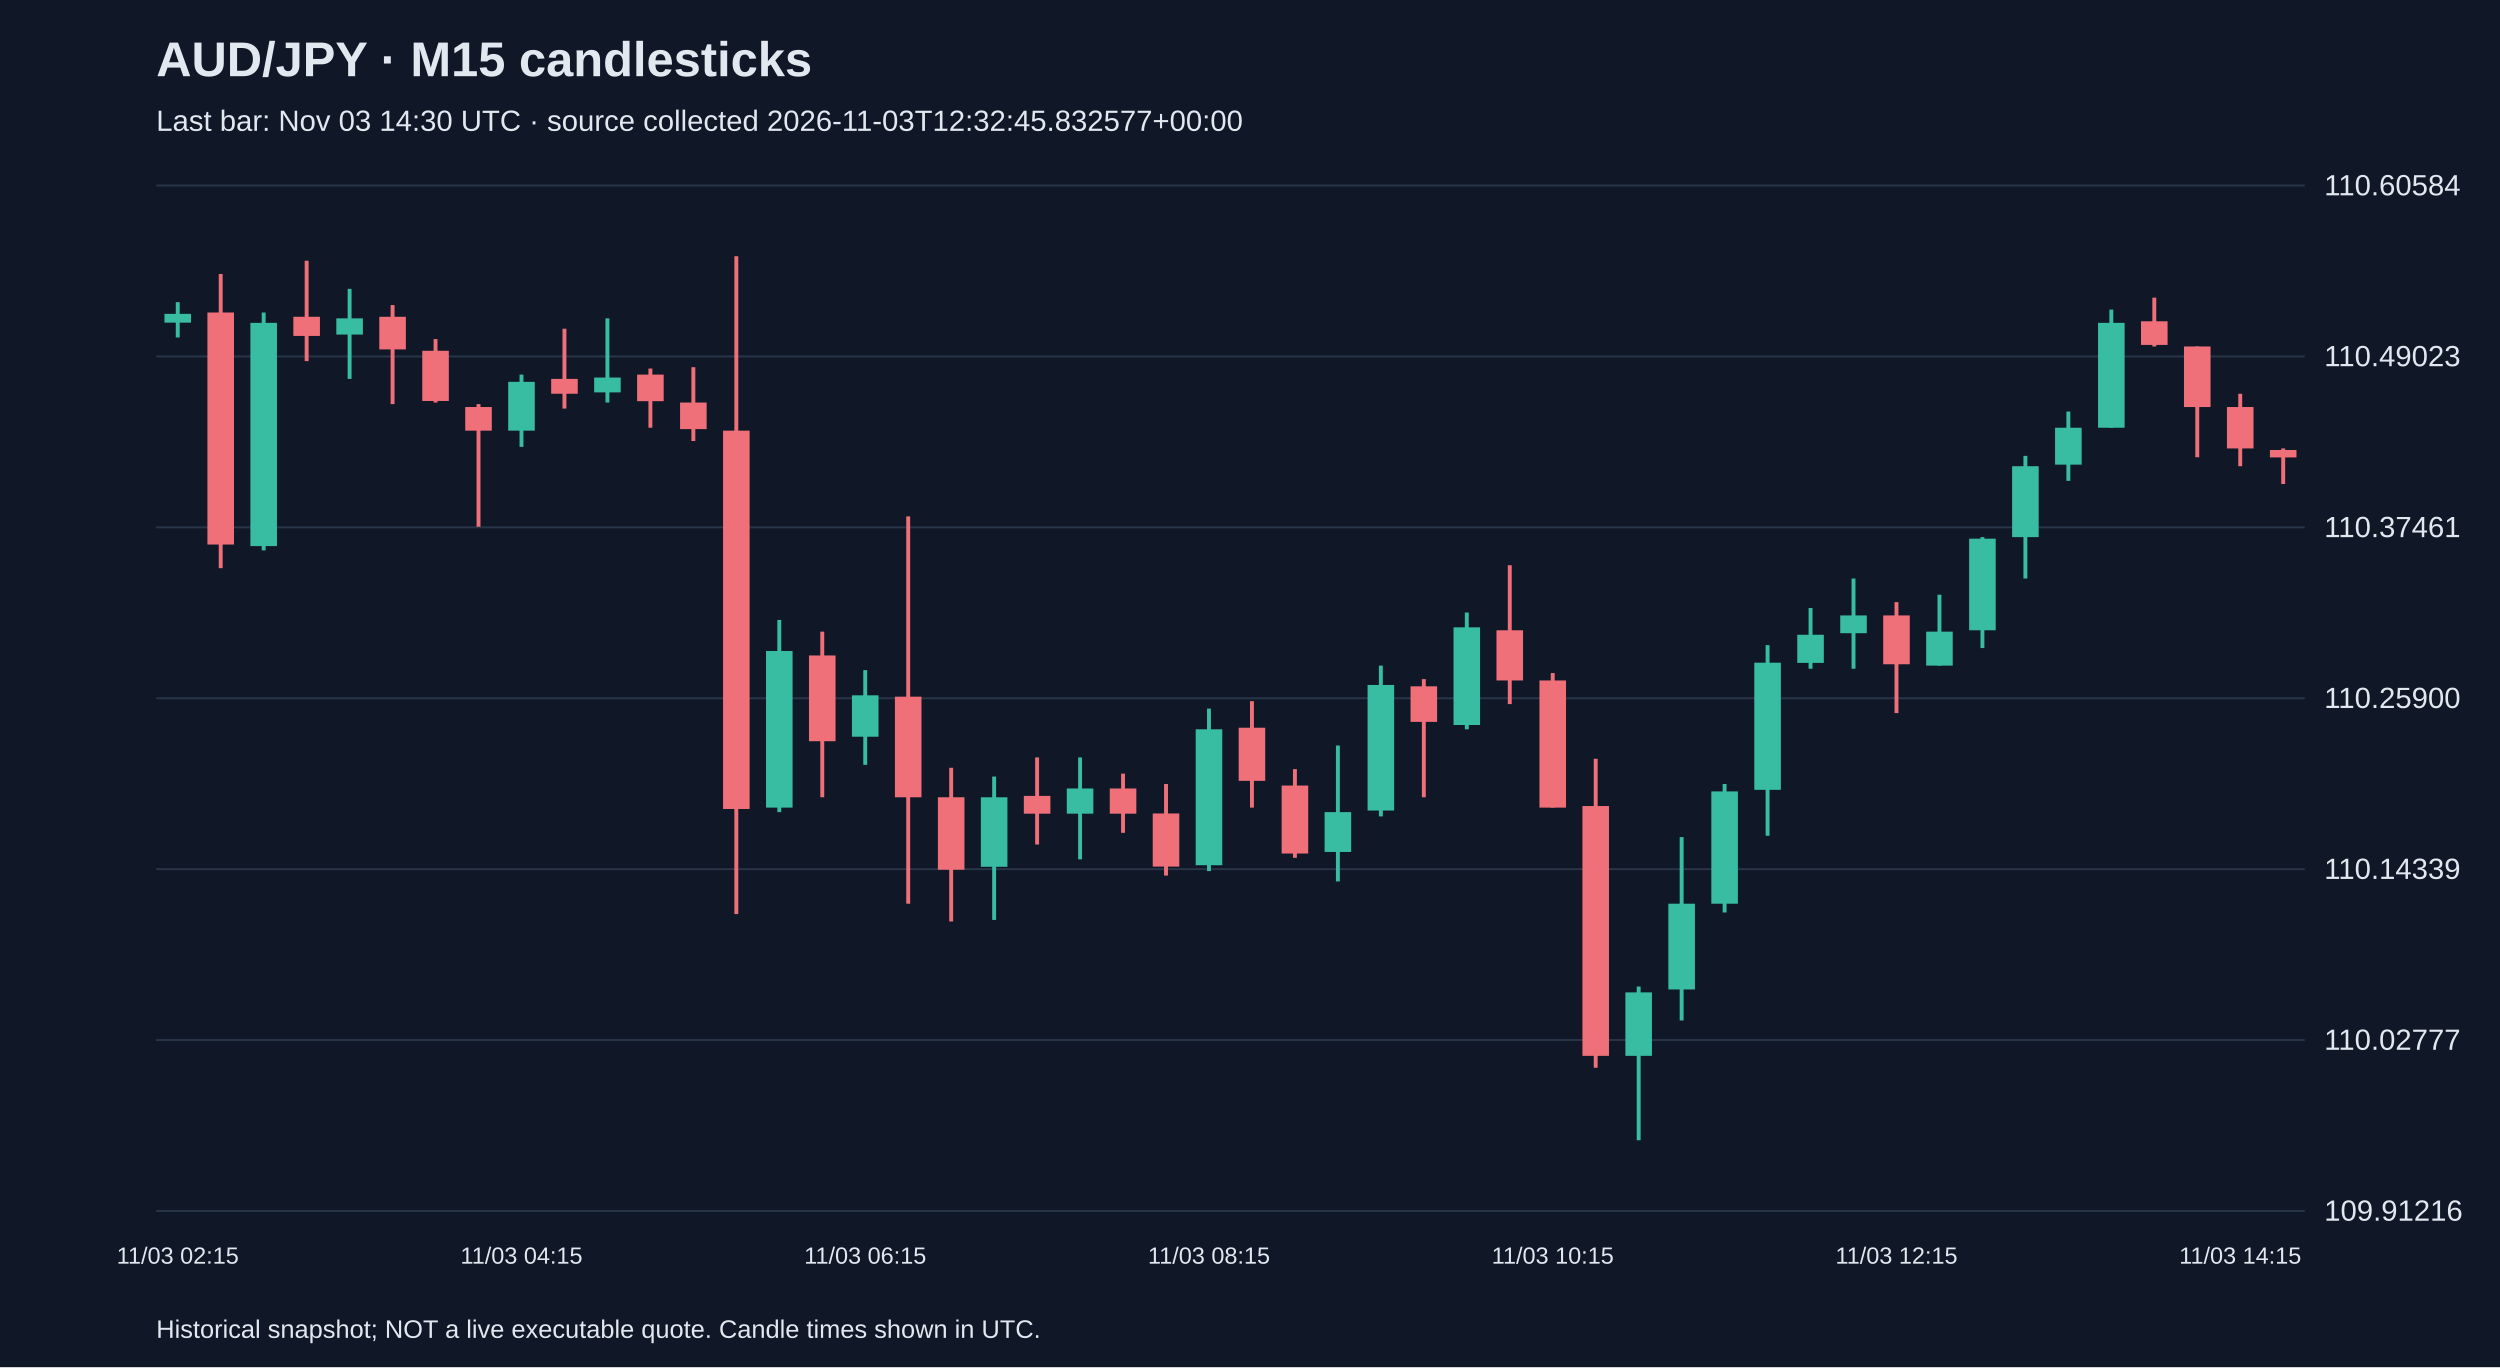
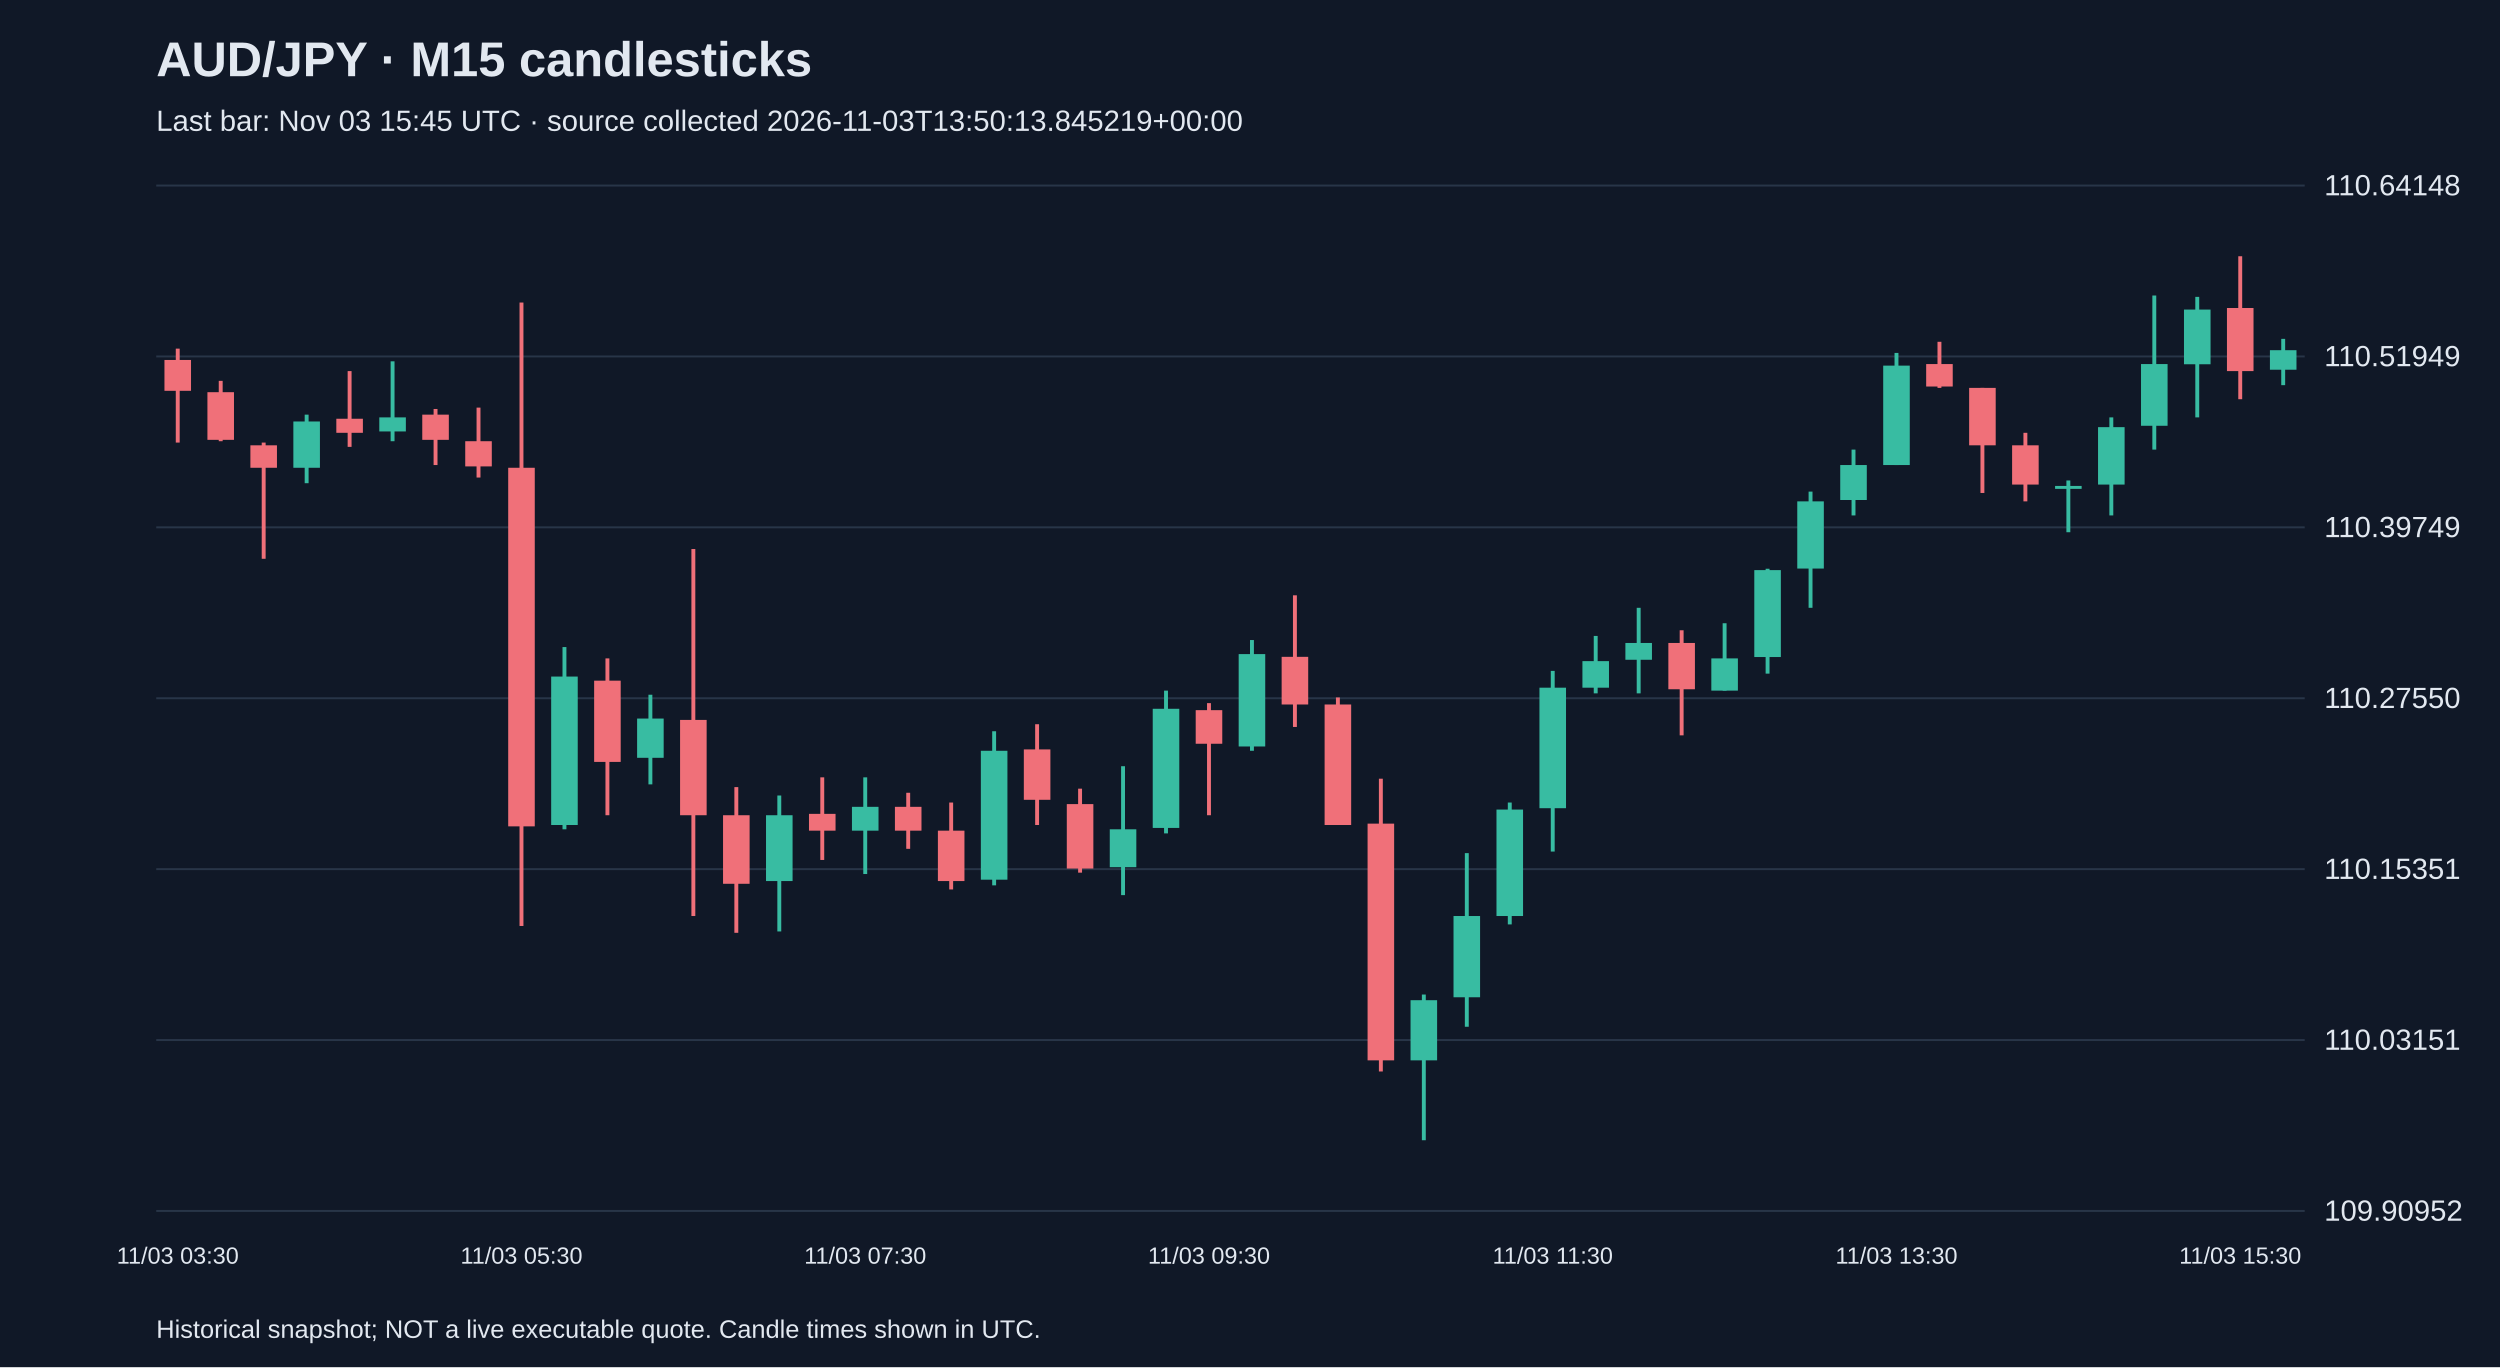
<svg xmlns="http://www.w3.org/2000/svg" viewBox="0 0 1280 700">
  <rect width="100%" height="100%" fill="#101827" />
  <style>text{font-family:Arial,sans-serif;fill:#e2e8f0}</style>
  <text x="80" y="39" font-size="25" font-weight="bold">AUD/JPY · M15 candlesticks</text>
-   <text x="80" y="67" font-size="15" fill="#a6b1c5">Last bar: Nov 03 14:30 UTC · source collected 2026-11-03T12:32:45.832577+00:00</text>
+   <text x="80" y="67" font-size="15" fill="#a6b1c5">Last bar: Nov 03 15:45 UTC · source collected 2026-11-03T13:50:13.845219+00:00</text>
  <line x1="80" y1="620.0" x2="1180" y2="620.0" stroke="#283548" />
-   <text x="1190" y="625.0" font-size="15">109.91216</text>
+   <text x="1190" y="625.0" font-size="15">109.90952</text>
  <line x1="80" y1="532.5" x2="1180" y2="532.5" stroke="#283548" />
-   <text x="1190" y="537.5" font-size="15">110.02777</text>
+   <text x="1190" y="537.5" font-size="15">110.03151</text>
  <line x1="80" y1="445.0" x2="1180" y2="445.0" stroke="#283548" />
-   <text x="1190" y="450.0" font-size="15">110.14339</text>
+   <text x="1190" y="450.0" font-size="15">110.15351</text>
  <line x1="80" y1="357.5" x2="1180" y2="357.5" stroke="#283548" />
-   <text x="1190" y="362.5" font-size="15">110.25900</text>
+   <text x="1190" y="362.5" font-size="15">110.27550</text>
  <line x1="80" y1="270.0" x2="1180" y2="270.0" stroke="#283548" />
-   <text x="1190" y="275.0" font-size="15">110.37461</text>
+   <text x="1190" y="275.0" font-size="15">110.39749</text>
  <line x1="80" y1="182.5" x2="1180" y2="182.5" stroke="#283548" />
-   <text x="1190" y="187.5" font-size="15">110.49023</text>
+   <text x="1190" y="187.5" font-size="15">110.51949</text>
  <line x1="80" y1="95.0" x2="1180" y2="95.0" stroke="#283548" />
-   <text x="1190" y="100.0" font-size="15">110.60584</text>
-   <line x1="91.0" y1="154.7" x2="91.0" y2="172.8" stroke="#38bca2" stroke-width="2" />
-   <rect x="84.2" y="160.7" width="13.6" height="4.5" fill="#38bca2" />
-   <text x="91.0" y="647" text-anchor="middle" font-size="12">11/03 02:15</text>
-   <line x1="113.0" y1="140.3" x2="113.0" y2="290.9" stroke="#f07079" stroke-width="2" />
-   <rect x="106.2" y="160.0" width="13.6" height="118.8" fill="#f07079" />
-   <line x1="135.0" y1="160.0" x2="135.0" y2="281.8" stroke="#38bca2" stroke-width="2" />
-   <rect x="128.2" y="165.3" width="13.6" height="114.3" fill="#38bca2" />
-   <line x1="157.0" y1="133.5" x2="157.0" y2="184.9" stroke="#f07079" stroke-width="2" />
-   <rect x="150.2" y="162.2" width="13.6" height="9.8" fill="#f07079" />
-   <line x1="179.0" y1="147.9" x2="179.0" y2="194.0" stroke="#38bca2" stroke-width="2" />
-   <rect x="172.2" y="163.0" width="13.6" height="8.3" fill="#38bca2" />
-   <line x1="201.0" y1="156.2" x2="201.0" y2="206.9" stroke="#f07079" stroke-width="2" />
-   <rect x="194.2" y="162.2" width="13.6" height="16.7" fill="#f07079" />
-   <line x1="223.0" y1="173.6" x2="223.0" y2="206.1" stroke="#f07079" stroke-width="2" />
-   <rect x="216.2" y="179.6" width="13.6" height="25.7" fill="#f07079" />
-   <line x1="245.0" y1="206.9" x2="245.0" y2="269.7" stroke="#f07079" stroke-width="2" />
-   <rect x="238.2" y="208.4" width="13.6" height="12.1" fill="#f07079" />
-   <line x1="267.0" y1="191.8" x2="267.0" y2="228.8" stroke="#38bca2" stroke-width="2" />
-   <rect x="260.2" y="195.5" width="13.6" height="25.0" fill="#38bca2" />
-   <text x="267.0" y="647" text-anchor="middle" font-size="12">11/03 04:15</text>
-   <line x1="289.0" y1="168.3" x2="289.0" y2="209.2" stroke="#f07079" stroke-width="2" />
-   <rect x="282.2" y="194.0" width="13.6" height="7.6" fill="#f07079" />
-   <line x1="311.0" y1="163.0" x2="311.0" y2="206.1" stroke="#38bca2" stroke-width="2" />
-   <rect x="304.2" y="193.3" width="13.6" height="7.6" fill="#38bca2" />
-   <line x1="333.0" y1="188.7" x2="333.0" y2="219.0" stroke="#f07079" stroke-width="2" />
-   <rect x="326.2" y="191.8" width="13.6" height="13.6" fill="#f07079" />
-   <line x1="355.0" y1="188.0" x2="355.0" y2="225.8" stroke="#f07079" stroke-width="2" />
-   <rect x="348.2" y="206.1" width="13.6" height="13.6" fill="#f07079" />
-   <line x1="377.0" y1="131.2" x2="377.0" y2="468.0" stroke="#f07079" stroke-width="2" />
-   <rect x="370.2" y="220.5" width="13.6" height="193.7" fill="#f07079" />
-   <line x1="399.0" y1="317.4" x2="399.0" y2="415.8" stroke="#38bca2" stroke-width="2" />
-   <rect x="392.2" y="333.3" width="13.6" height="80.2" fill="#38bca2" />
-   <line x1="421.0" y1="323.4" x2="421.0" y2="408.2" stroke="#f07079" stroke-width="2" />
-   <rect x="414.2" y="335.6" width="13.6" height="43.9" fill="#f07079" />
-   <line x1="443.0" y1="343.1" x2="443.0" y2="391.6" stroke="#38bca2" stroke-width="2" />
-   <rect x="436.2" y="356.0" width="13.6" height="21.2" fill="#38bca2" />
-   <text x="443.0" y="647" text-anchor="middle" font-size="12">11/03 06:15</text>
-   <line x1="465.0" y1="264.4" x2="465.0" y2="462.7" stroke="#f07079" stroke-width="2" />
-   <rect x="458.2" y="356.7" width="13.6" height="51.5" fill="#f07079" />
-   <line x1="487.0" y1="393.1" x2="487.0" y2="471.8" stroke="#f07079" stroke-width="2" />
-   <rect x="480.2" y="408.2" width="13.6" height="37.1" fill="#f07079" />
-   <line x1="509.0" y1="397.6" x2="509.0" y2="471.0" stroke="#38bca2" stroke-width="2" />
-   <rect x="502.2" y="408.2" width="13.6" height="35.6" fill="#38bca2" />
-   <line x1="531.0" y1="387.8" x2="531.0" y2="432.4" stroke="#f07079" stroke-width="2" />
-   <rect x="524.2" y="407.5" width="13.6" height="9.1" fill="#f07079" />
-   <line x1="553.0" y1="387.8" x2="553.0" y2="440.0" stroke="#38bca2" stroke-width="2" />
-   <rect x="546.2" y="403.7" width="13.6" height="12.9" fill="#38bca2" />
-   <line x1="575.0" y1="396.1" x2="575.0" y2="426.4" stroke="#f07079" stroke-width="2" />
-   <rect x="568.2" y="403.7" width="13.6" height="12.9" fill="#f07079" />
-   <line x1="597.0" y1="401.4" x2="597.0" y2="448.3" stroke="#f07079" stroke-width="2" />
-   <rect x="590.2" y="416.5" width="13.6" height="27.2" fill="#f07079" />
-   <line x1="619.0" y1="362.8" x2="619.0" y2="446.0" stroke="#38bca2" stroke-width="2" />
-   <rect x="612.2" y="373.4" width="13.6" height="69.6" fill="#38bca2" />
-   <text x="619.0" y="647" text-anchor="middle" font-size="12">11/03 08:15</text>
-   <line x1="641.0" y1="359.0" x2="641.0" y2="413.5" stroke="#f07079" stroke-width="2" />
-   <rect x="634.2" y="372.6" width="13.6" height="27.2" fill="#f07079" />
-   <line x1="663.0" y1="393.8" x2="663.0" y2="439.2" stroke="#f07079" stroke-width="2" />
-   <rect x="656.2" y="402.2" width="13.6" height="34.8" fill="#f07079" />
-   <line x1="685.0" y1="381.7" x2="685.0" y2="451.3" stroke="#38bca2" stroke-width="2" />
-   <rect x="678.2" y="415.8" width="13.6" height="20.4" fill="#38bca2" />
-   <line x1="707.0" y1="340.8" x2="707.0" y2="418.0" stroke="#38bca2" stroke-width="2" />
-   <rect x="700.2" y="350.7" width="13.6" height="64.3" fill="#38bca2" />
-   <line x1="729.0" y1="347.7" x2="729.0" y2="408.2" stroke="#f07079" stroke-width="2" />
-   <rect x="722.2" y="351.4" width="13.6" height="18.2" fill="#f07079" />
-   <line x1="751.0" y1="313.6" x2="751.0" y2="373.4" stroke="#38bca2" stroke-width="2" />
-   <rect x="744.2" y="321.2" width="13.6" height="50.0" fill="#38bca2" />
-   <line x1="773.0" y1="289.4" x2="773.0" y2="360.5" stroke="#f07079" stroke-width="2" />
-   <rect x="766.2" y="322.7" width="13.6" height="25.7" fill="#f07079" />
-   <line x1="795.0" y1="344.6" x2="795.0" y2="413.5" stroke="#f07079" stroke-width="2" />
-   <rect x="788.2" y="348.4" width="13.6" height="65.1" fill="#f07079" />
-   <text x="795.0" y="647" text-anchor="middle" font-size="12">11/03 10:15</text>
-   <line x1="817.0" y1="388.5" x2="817.0" y2="546.7" stroke="#f07079" stroke-width="2" />
-   <rect x="810.2" y="412.7" width="13.6" height="127.9" fill="#f07079" />
-   <line x1="839.0" y1="505.1" x2="839.0" y2="583.8" stroke="#38bca2" stroke-width="2" />
-   <rect x="832.2" y="508.1" width="13.6" height="32.5" fill="#38bca2" />
-   <line x1="861.0" y1="428.6" x2="861.0" y2="522.5" stroke="#38bca2" stroke-width="2" />
-   <rect x="854.2" y="462.7" width="13.6" height="43.9" fill="#38bca2" />
-   <line x1="883.0" y1="401.4" x2="883.0" y2="467.2" stroke="#38bca2" stroke-width="2" />
-   <rect x="876.2" y="405.2" width="13.6" height="57.5" fill="#38bca2" />
-   <line x1="905.0" y1="330.3" x2="905.0" y2="427.9" stroke="#38bca2" stroke-width="2" />
-   <rect x="898.2" y="339.3" width="13.6" height="65.1" fill="#38bca2" />
-   <line x1="927.0" y1="311.3" x2="927.0" y2="342.4" stroke="#38bca2" stroke-width="2" />
-   <rect x="920.2" y="325.0" width="13.6" height="14.4" fill="#38bca2" />
-   <line x1="949.0" y1="296.2" x2="949.0" y2="342.4" stroke="#38bca2" stroke-width="2" />
-   <rect x="942.2" y="315.1" width="13.6" height="9.1" fill="#38bca2" />
-   <line x1="971.0" y1="308.3" x2="971.0" y2="365.1" stroke="#f07079" stroke-width="2" />
-   <rect x="964.2" y="315.1" width="13.6" height="25.0" fill="#f07079" />
-   <text x="971.0" y="647" text-anchor="middle" font-size="12">11/03 12:15</text>
-   <line x1="993.0" y1="304.5" x2="993.0" y2="340.8" stroke="#38bca2" stroke-width="2" />
-   <rect x="986.2" y="323.4" width="13.6" height="17.4" fill="#38bca2" />
-   <line x1="1015.0" y1="275.0" x2="1015.0" y2="331.8" stroke="#38bca2" stroke-width="2" />
-   <rect x="1008.2" y="275.8" width="13.6" height="46.9" fill="#38bca2" />
-   <line x1="1037.0" y1="233.4" x2="1037.0" y2="296.2" stroke="#38bca2" stroke-width="2" />
-   <rect x="1030.2" y="238.7" width="13.6" height="36.3" fill="#38bca2" />
-   <line x1="1059.0" y1="210.7" x2="1059.0" y2="246.2" stroke="#38bca2" stroke-width="2" />
-   <rect x="1052.2" y="219.0" width="13.6" height="18.9" fill="#38bca2" />
-   <line x1="1081.0" y1="158.5" x2="1081.0" y2="219.0" stroke="#38bca2" stroke-width="2" />
-   <rect x="1074.2" y="165.3" width="13.6" height="53.7" fill="#38bca2" />
-   <line x1="1103.0" y1="152.4" x2="1103.0" y2="177.4" stroke="#f07079" stroke-width="2" />
-   <rect x="1096.2" y="164.5" width="13.6" height="12.1" fill="#f07079" />
-   <line x1="1125.0" y1="177.4" x2="1125.0" y2="234.1" stroke="#f07079" stroke-width="2" />
-   <rect x="1118.2" y="177.4" width="13.6" height="31.0" fill="#f07079" />
-   <line x1="1147.0" y1="201.6" x2="1147.0" y2="238.7" stroke="#f07079" stroke-width="2" />
-   <rect x="1140.2" y="208.4" width="13.6" height="21.2" fill="#f07079" />
-   <text x="1147.0" y="647" text-anchor="middle" font-size="12">11/03 14:15</text>
-   <line x1="1169.0" y1="229.6" x2="1169.0" y2="247.8" stroke="#f07079" stroke-width="2" />
-   <rect x="1162.2" y="230.4" width="13.6" height="3.8" fill="#f07079" />
+   <text x="1190" y="100.0" font-size="15">110.64148</text>
+   <line x1="91.0" y1="178.5" x2="91.0" y2="226.6" stroke="#f07079" stroke-width="2" />
+   <rect x="84.2" y="184.3" width="13.6" height="15.8" fill="#f07079" />
+   <text x="91.0" y="647" text-anchor="middle" font-size="12">11/03 03:30</text>
+   <line x1="113.0" y1="195.0" x2="113.0" y2="225.9" stroke="#f07079" stroke-width="2" />
+   <rect x="106.2" y="200.8" width="13.6" height="24.4" fill="#f07079" />
+   <line x1="135.0" y1="226.6" x2="135.0" y2="286.1" stroke="#f07079" stroke-width="2" />
+   <rect x="128.2" y="228.0" width="13.6" height="11.5" fill="#f07079" />
+   <line x1="157.0" y1="212.3" x2="157.0" y2="247.4" stroke="#38bca2" stroke-width="2" />
+   <rect x="150.2" y="215.8" width="13.6" height="23.7" fill="#38bca2" />
+   <line x1="179.0" y1="190.0" x2="179.0" y2="228.8" stroke="#f07079" stroke-width="2" />
+   <rect x="172.2" y="214.4" width="13.6" height="7.2" fill="#f07079" />
+   <line x1="201.0" y1="185.0" x2="201.0" y2="225.9" stroke="#38bca2" stroke-width="2" />
+   <rect x="194.2" y="213.7" width="13.6" height="7.2" fill="#38bca2" />
+   <line x1="223.0" y1="209.4" x2="223.0" y2="238.1" stroke="#f07079" stroke-width="2" />
+   <rect x="216.2" y="212.3" width="13.6" height="12.9" fill="#f07079" />
+   <line x1="245.0" y1="208.7" x2="245.0" y2="244.5" stroke="#f07079" stroke-width="2" />
+   <rect x="238.2" y="225.9" width="13.6" height="12.9" fill="#f07079" />
+   <line x1="267.0" y1="154.9" x2="267.0" y2="474.1" stroke="#f07079" stroke-width="2" />
+   <rect x="260.2" y="239.5" width="13.6" height="183.6" fill="#f07079" />
+   <text x="267.0" y="647" text-anchor="middle" font-size="12">11/03 05:30</text>
+   <line x1="289.0" y1="331.3" x2="289.0" y2="424.6" stroke="#38bca2" stroke-width="2" />
+   <rect x="282.2" y="346.4" width="13.6" height="76.0" fill="#38bca2" />
+   <line x1="311.0" y1="337.1" x2="311.0" y2="417.4" stroke="#f07079" stroke-width="2" />
+   <rect x="304.2" y="348.5" width="13.6" height="41.6" fill="#f07079" />
+   <line x1="333.0" y1="355.7" x2="333.0" y2="401.6" stroke="#38bca2" stroke-width="2" />
+   <rect x="326.2" y="367.9" width="13.6" height="20.1" fill="#38bca2" />
+   <line x1="355.0" y1="281.1" x2="355.0" y2="469.0" stroke="#f07079" stroke-width="2" />
+   <rect x="348.2" y="368.6" width="13.6" height="48.8" fill="#f07079" />
+   <line x1="377.0" y1="403.0" x2="377.0" y2="477.6" stroke="#f07079" stroke-width="2" />
+   <rect x="370.2" y="417.4" width="13.6" height="35.1" fill="#f07079" />
+   <line x1="399.0" y1="407.3" x2="399.0" y2="476.9" stroke="#38bca2" stroke-width="2" />
+   <rect x="392.2" y="417.4" width="13.6" height="33.7" fill="#38bca2" />
+   <line x1="421.0" y1="398.0" x2="421.0" y2="440.3" stroke="#f07079" stroke-width="2" />
+   <rect x="414.2" y="416.7" width="13.6" height="8.6" fill="#f07079" />
+   <line x1="443.0" y1="398.0" x2="443.0" y2="447.5" stroke="#38bca2" stroke-width="2" />
+   <rect x="436.2" y="413.1" width="13.6" height="12.2" fill="#38bca2" />
+   <text x="443.0" y="647" text-anchor="middle" font-size="12">11/03 07:30</text>
+   <line x1="465.0" y1="405.9" x2="465.0" y2="434.6" stroke="#f07079" stroke-width="2" />
+   <rect x="458.2" y="413.1" width="13.6" height="12.2" fill="#f07079" />
+   <line x1="487.0" y1="410.9" x2="487.0" y2="455.4" stroke="#f07079" stroke-width="2" />
+   <rect x="480.2" y="425.3" width="13.6" height="25.8" fill="#f07079" />
+   <line x1="509.0" y1="374.4" x2="509.0" y2="453.3" stroke="#38bca2" stroke-width="2" />
+   <rect x="502.2" y="384.4" width="13.6" height="66.0" fill="#38bca2" />
+   <line x1="531.0" y1="370.8" x2="531.0" y2="422.4" stroke="#f07079" stroke-width="2" />
+   <rect x="524.2" y="383.7" width="13.6" height="25.8" fill="#f07079" />
+   <line x1="553.0" y1="403.8" x2="553.0" y2="446.8" stroke="#f07079" stroke-width="2" />
+   <rect x="546.2" y="411.7" width="13.6" height="33.0" fill="#f07079" />
+   <line x1="575.0" y1="392.3" x2="575.0" y2="458.3" stroke="#38bca2" stroke-width="2" />
+   <rect x="568.2" y="424.6" width="13.6" height="19.4" fill="#38bca2" />
+   <line x1="597.0" y1="353.6" x2="597.0" y2="426.7" stroke="#38bca2" stroke-width="2" />
+   <rect x="590.2" y="362.9" width="13.6" height="61.0" fill="#38bca2" />
+   <line x1="619.0" y1="360.0" x2="619.0" y2="417.4" stroke="#f07079" stroke-width="2" />
+   <rect x="612.2" y="363.6" width="13.6" height="17.2" fill="#f07079" />
+   <text x="619.0" y="647" text-anchor="middle" font-size="12">11/03 09:30</text>
+   <line x1="641.0" y1="327.7" x2="641.0" y2="384.4" stroke="#38bca2" stroke-width="2" />
+   <rect x="634.2" y="334.9" width="13.6" height="47.3" fill="#38bca2" />
+   <line x1="663.0" y1="304.8" x2="663.0" y2="372.2" stroke="#f07079" stroke-width="2" />
+   <rect x="656.2" y="336.3" width="13.6" height="24.4" fill="#f07079" />
+   <line x1="685.0" y1="357.1" x2="685.0" y2="422.4" stroke="#f07079" stroke-width="2" />
+   <rect x="678.2" y="360.7" width="13.6" height="61.7" fill="#f07079" />
+   <line x1="707.0" y1="398.7" x2="707.0" y2="548.6" stroke="#f07079" stroke-width="2" />
+   <rect x="700.2" y="421.7" width="13.6" height="121.2" fill="#f07079" />
+   <line x1="729.0" y1="509.2" x2="729.0" y2="583.8" stroke="#38bca2" stroke-width="2" />
+   <rect x="722.2" y="512.1" width="13.6" height="30.8" fill="#38bca2" />
+   <line x1="751.0" y1="436.8" x2="751.0" y2="525.7" stroke="#38bca2" stroke-width="2" />
+   <rect x="744.2" y="469.0" width="13.6" height="41.6" fill="#38bca2" />
+   <line x1="773.0" y1="410.9" x2="773.0" y2="473.3" stroke="#38bca2" stroke-width="2" />
+   <rect x="766.2" y="414.5" width="13.6" height="54.5" fill="#38bca2" />
+   <line x1="795.0" y1="343.5" x2="795.0" y2="436.0" stroke="#38bca2" stroke-width="2" />
+   <rect x="788.2" y="352.1" width="13.6" height="61.7" fill="#38bca2" />
+   <text x="795.0" y="647" text-anchor="middle" font-size="12">11/03 11:30</text>
+   <line x1="817.0" y1="325.6" x2="817.0" y2="355.0" stroke="#38bca2" stroke-width="2" />
+   <rect x="810.2" y="338.5" width="13.6" height="13.6" fill="#38bca2" />
+   <line x1="839.0" y1="311.2" x2="839.0" y2="355.0" stroke="#38bca2" stroke-width="2" />
+   <rect x="832.2" y="329.2" width="13.6" height="8.6" fill="#38bca2" />
+   <line x1="861.0" y1="322.7" x2="861.0" y2="376.5" stroke="#f07079" stroke-width="2" />
+   <rect x="854.2" y="329.2" width="13.6" height="23.7" fill="#f07079" />
+   <line x1="883.0" y1="319.1" x2="883.0" y2="353.6" stroke="#38bca2" stroke-width="2" />
+   <rect x="876.2" y="337.1" width="13.6" height="16.5" fill="#38bca2" />
+   <line x1="905.0" y1="291.2" x2="905.0" y2="344.9" stroke="#38bca2" stroke-width="2" />
+   <rect x="898.2" y="291.9" width="13.6" height="44.5" fill="#38bca2" />
+   <line x1="927.0" y1="251.7" x2="927.0" y2="311.2" stroke="#38bca2" stroke-width="2" />
+   <rect x="920.2" y="256.7" width="13.6" height="34.4" fill="#38bca2" />
+   <line x1="949.0" y1="230.2" x2="949.0" y2="263.9" stroke="#38bca2" stroke-width="2" />
+   <rect x="942.2" y="238.1" width="13.6" height="17.9" fill="#38bca2" />
+   <line x1="971.0" y1="180.7" x2="971.0" y2="238.1" stroke="#38bca2" stroke-width="2" />
+   <rect x="964.2" y="187.2" width="13.6" height="50.9" fill="#38bca2" />
+   <text x="971.0" y="647" text-anchor="middle" font-size="12">11/03 13:30</text>
+   <line x1="993.0" y1="175.0" x2="993.0" y2="198.6" stroke="#f07079" stroke-width="2" />
+   <rect x="986.2" y="186.4" width="13.6" height="11.5" fill="#f07079" />
+   <line x1="1015.0" y1="198.6" x2="1015.0" y2="252.4" stroke="#f07079" stroke-width="2" />
+   <rect x="1008.2" y="198.6" width="13.6" height="29.4" fill="#f07079" />
+   <line x1="1037.0" y1="221.6" x2="1037.0" y2="256.7" stroke="#f07079" stroke-width="2" />
+   <rect x="1030.2" y="228.0" width="13.6" height="20.1" fill="#f07079" />
+   <line x1="1059.0" y1="246.0" x2="1059.0" y2="272.5" stroke="#38bca2" stroke-width="2" />
+   <rect x="1052.2" y="248.8" width="13.6" height="1.5" fill="#38bca2" />
+   <line x1="1081.0" y1="213.7" x2="1081.0" y2="263.9" stroke="#38bca2" stroke-width="2" />
+   <rect x="1074.2" y="218.7" width="13.6" height="29.4" fill="#38bca2" />
+   <line x1="1103.0" y1="151.3" x2="1103.0" y2="230.2" stroke="#38bca2" stroke-width="2" />
+   <rect x="1096.2" y="186.4" width="13.6" height="31.6" fill="#38bca2" />
+   <line x1="1125.0" y1="152.0" x2="1125.0" y2="213.7" stroke="#38bca2" stroke-width="2" />
+   <rect x="1118.2" y="158.5" width="13.6" height="28.0" fill="#38bca2" />
+   <line x1="1147.0" y1="131.2" x2="1147.0" y2="204.4" stroke="#f07079" stroke-width="2" />
+   <rect x="1140.2" y="157.7" width="13.6" height="32.3" fill="#f07079" />
+   <text x="1147.0" y="647" text-anchor="middle" font-size="12">11/03 15:30</text>
+   <line x1="1169.0" y1="173.5" x2="1169.0" y2="197.2" stroke="#38bca2" stroke-width="2" />
+   <rect x="1162.2" y="179.3" width="13.6" height="10.0" fill="#38bca2" />
  <text x="80" y="685" font-size="13">Historical snapshot; NOT a live executable quote. Candle times shown in UTC.</text>
</svg>
